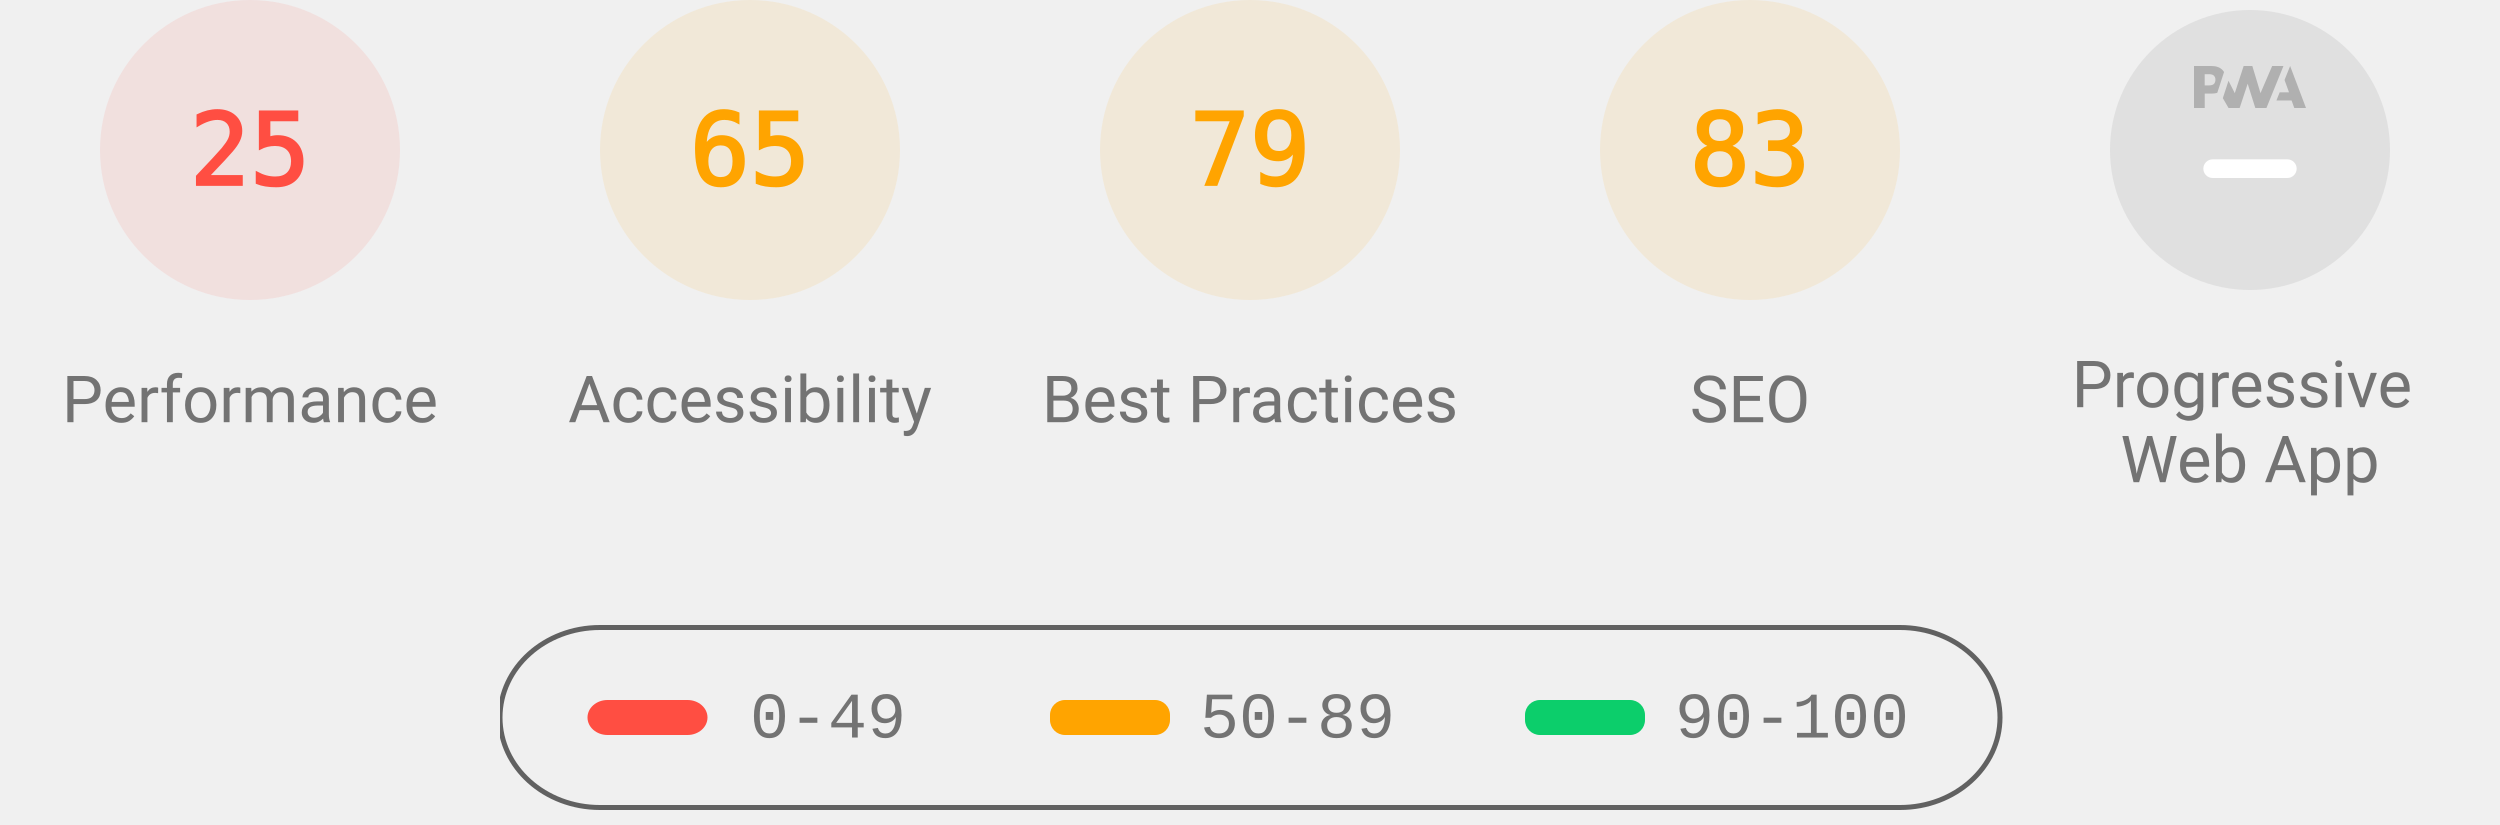
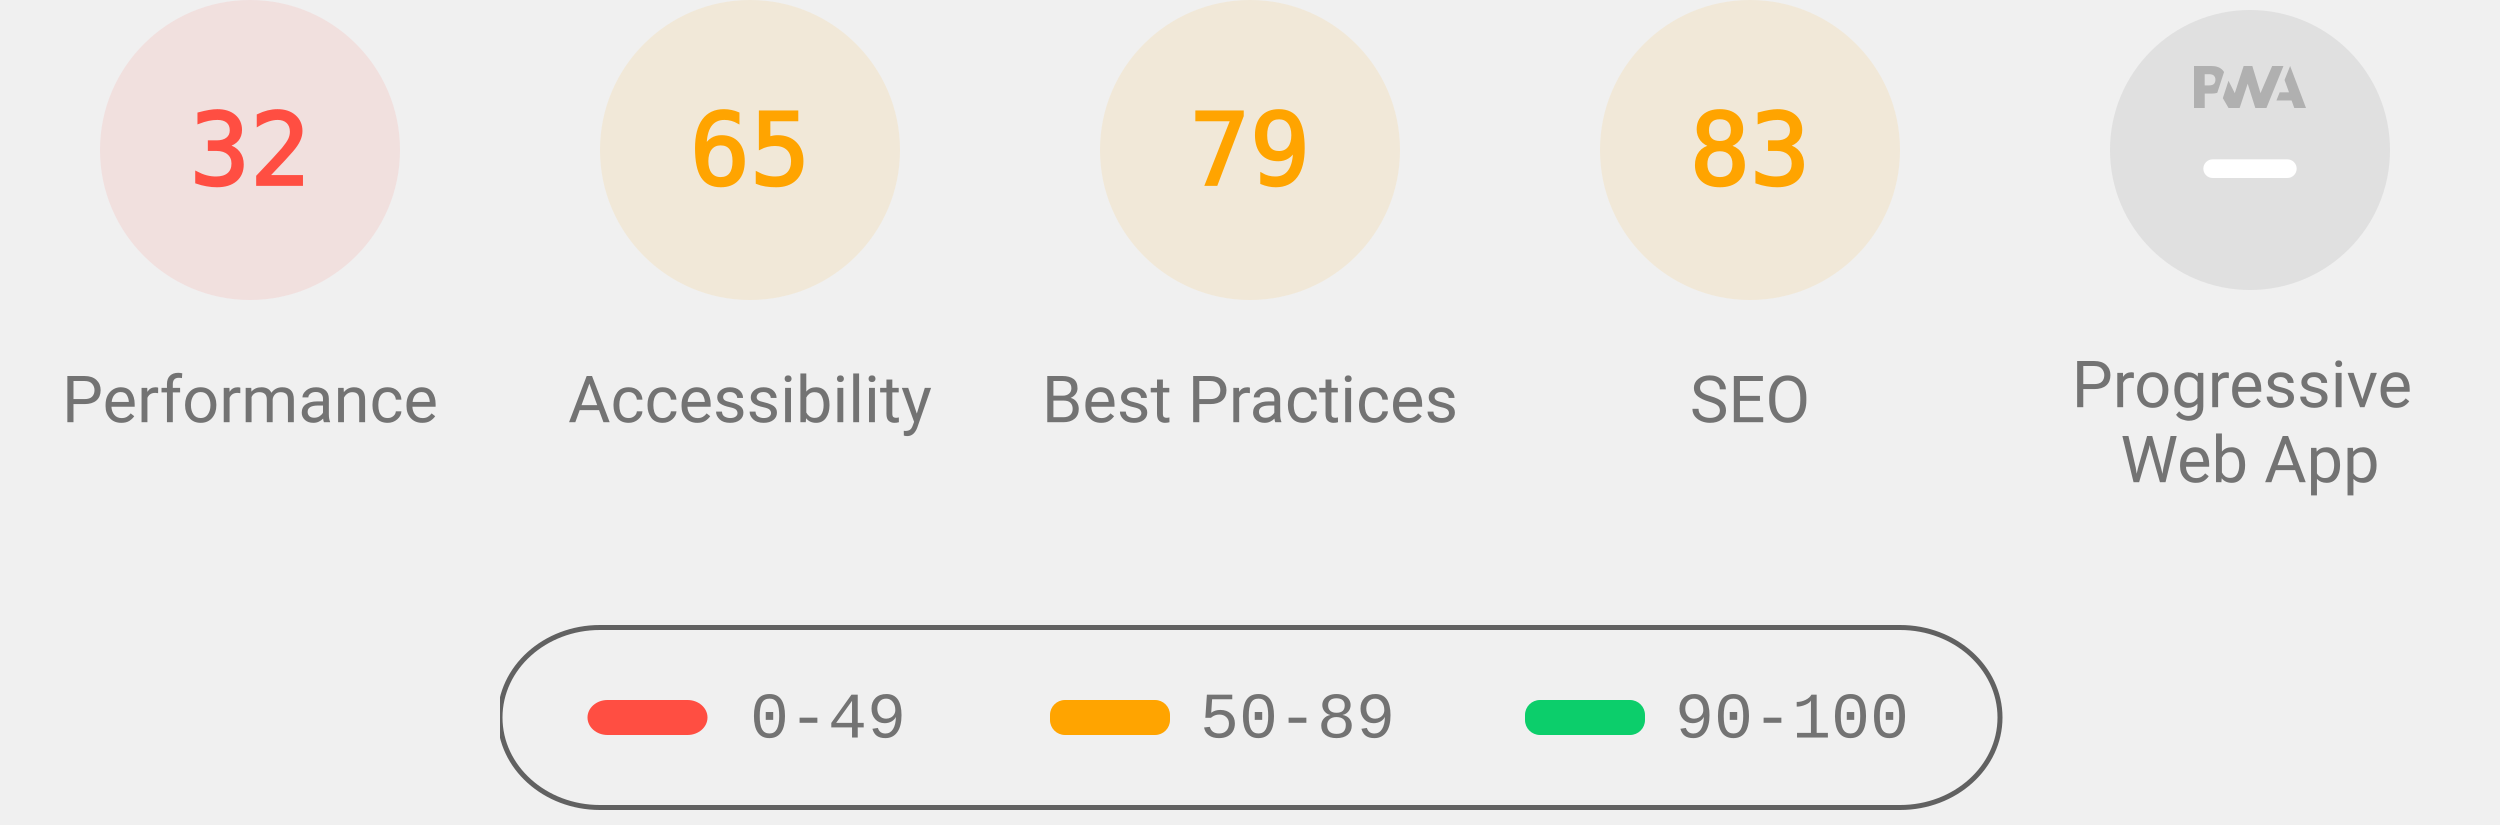
<svg xmlns="http://www.w3.org/2000/svg" class="theme--agnostic" fill="none" width="1000" height="330">
  <style>
			.gauge-base {
				opacity: 0.1
			}

			.gauge-arc {
				fill: none;
				animation-delay: 250ms;
				stroke-linecap: round;
				transform: rotate(-90deg);
				transform-origin: 100px 60px;
				animation: load-gauge 1s ease forwards
			}

			.guage-text {
				font-size: 40px;
				font-family: monospace;
				text-align: center
			}

			.guage-red {
				color: #ff4e42;
				fill: #ff4e42;
				stroke: #ff4e42
			}
			.guage-orange {
				color: #ffa400;
				fill: #ffa400;
				stroke: #ffa400
			}
			.guage-green {
				color: #0cce6b;
				fill: #0cce6b;
				stroke: #0cce6b
			}
			.theme--agnostic .guage-undefined {
				color: #5c5c5c;
				fill: #5c5c5c;
				stroke: #5c5c5c
			}
			.theme--light .guage-undefined {
				color: #1e1e1e;
				fill: #1e1e1e;
				stroke: #1e1e1e
			}
			.theme--dark .guage-undefined {
				color: #f5f5f5;
				fill: #f5f5f5;
				stroke: #f5f5f5
			}

			.guage-title {
				stroke: none;
				font-size: 26px;
				line-height: 26px;
				font-family: Roboto, Halvetica, Arial, sans-serif
			}
			.metric.guage-title {
				font-family: 'Courier New', Courier, monospace
			}
			.theme--agnostic .guage-title {
				color: #737373;
				fill: #737373
			}
			.theme--light .guage-title {
				color: #212121;
				fill: #212121
			}
			.theme--dark .guage-title {
				color: #f5f5f5;
				fill: #f5f5f5
			}

			@keyframes load-gauge {
				from {
					stroke-dasharray: 0 352.858
				}
			}
			.lh-gauge--pwa__disc {
				fill: #e0e0e0
			}
			.lh-gauge--pwa__logo {
				position: relative;
				fill: #b0b0b0
			}
			.lh-gauge--pwa__invisible {
				display: none
			}
			.lh-gauge--pwa__visible {
				display: inline
			}
			.guage-invisible {
				display: none
			}
			.lh-gauge--pwa__logo--primary-color {
				fill: #304ffe
			}
			.theme--agnostic .lh-gauge--pwa__logo--secondary-color {
				fill: #787878
			}
			.theme--light .lh-gauge--pwa__logo--secondary-color {
				fill: #3d3d3d
			}
			.theme--dark .lh-gauge--pwa__logo--secondary-color {
				fill: #d8b6b6
			}
			.theme--light #svg_2 {
				stroke: #00000022
			}
			.theme--agnostic #svg_2 {
				stroke: #616161
			}
			.theme--light #svg_2 {
				stroke: #00000022
			}
			.theme--dark #svg_2 {
				stroke: #f5f5f566
			}
		</style>
  <svg class="guage-div guage-perf guage-red" viewBox="0 0 200 200" width="200" height="200" x="0" y="0">
    <circle class="gauge-base" r="56" cx="100" cy="60" stroke-width="8" />
-     <circle class="gauge-arc guage-arc-1" r="56" cx="100" cy="60" stroke-width="8" style="stroke-dasharray: 87.965, 351.858;" />
-     <text class="guage-text" x="100px" y="60px" alignment-baseline="central" dominant-baseline="central" text-anchor="middle">25</text>
+     <circle class="gauge-arc guage-arc-1" r="56" cx="100" cy="60" stroke-width="8" style="stroke-dasharray: 112.595, 351.858;" />
+     <text class="guage-text" x="100px" y="60px" alignment-baseline="central" dominant-baseline="central" text-anchor="middle">32</text>
    <text class="guage-title" x="100px" y="160px" alignment-baseline="central" dominant-baseline="central" text-anchor="middle">Performance</text>
  </svg>
  <svg class="guage-div guage-acc guage-orange" viewBox="0 0 200 200" width="200" height="200" x="200" y="0">
    <circle class="gauge-base" r="56" cx="100" cy="60" stroke-width="8" />
    <circle class="gauge-arc guage-arc-2" r="56" cx="100" cy="60" stroke-width="8" style="stroke-dasharray: 228.708, 351.858;" />
    <text class="guage-text" x="100px" y="60px" alignment-baseline="central" dominant-baseline="central" text-anchor="middle">65</text>
    <text class="guage-title" x="100px" y="160px" alignment-baseline="central" dominant-baseline="central" text-anchor="middle">Accessibility</text>
  </svg>
  <svg class="guage-div guage-best guage-orange" viewBox="0 0 200 200" width="200" height="200" x="400" y="0">
    <circle class="gauge-base" r="56" cx="100" cy="60" stroke-width="8" />
    <circle class="gauge-arc guage-arc-3" r="56" cx="100" cy="60" stroke-width="8" style="stroke-dasharray: 277.968, 351.858;" />
    <text class="guage-text" x="100px" y="60px" alignment-baseline="central" dominant-baseline="central" text-anchor="middle">79</text>
    <text class="guage-title" x="100px" y="160px" alignment-baseline="central" dominant-baseline="central" text-anchor="middle">Best Practices</text>
  </svg>
  <svg class="guage-div guage-seo guage-orange" viewBox="0 0 200 200" width="200" height="200" x="600" y="0">
    <circle class="gauge-base" r="56" cx="100" cy="60" stroke-width="8" />
    <circle class="gauge-arc guage-arc-4" r="56" cx="100" cy="60" stroke-width="8" style="stroke-dasharray: 292.042, 351.858;" />
    <text class="guage-text" x="100px" y="60px" alignment-baseline="central" dominant-baseline="central" text-anchor="middle">83</text>
    <text class="guage-title" x="100px" y="160px" alignment-baseline="central" dominant-baseline="central" text-anchor="middle">SEO</text>
  </svg>
  <svg class="guage-div guage-pwa " viewBox="0 0 200 200" width="200" height="200" x="800" y="0">
    <svg viewBox="0 0 60 60" width="112" height="112" x="44" y="4">
      <defs>
        <linearGradient id="lh-gauge--pwa__check-circle__gradient-0" x1="50%" y1="0%" x2="50%" y2="100%">
          <stop stop-color="#00C852" offset="0%" />
          <stop stop-color="#009688" offset="100%" />
        </linearGradient>
        <linearGradient id="lh-gauge--pwa__installable__shadow-gradient-0" x1="76.056%" x2="24.111%" y1="82.995%" y2="24.735%">
          <stop stop-color="#A5D6A7" offset="0%" />
          <stop stop-color="#80CBC4" offset="100%" />
        </linearGradient>
        <linearGradient id="lh-gauge--pwa__fast-reliable__shadow-gradient-0" x1="76.056%" y1="82.995%" x2="25.678%" y2="26.493%">
          <stop stop-color="#64B5F6" offset="0%" />
          <stop stop-color="#2979FF" offset="100%" />
        </linearGradient>
        <g id="lh-gauge--pwa__fast-reliable-badge-0">
          <circle fill="#FFFFFF" cx="10" cy="10" r="10" />
          <path fill="#304FFE" d="M10 3.58l5.25 2.34v3.5c0 3.23-2.24 6.26-5.25 7-3.01-.74-5.25-3.77-5.25-7v-3.5L10 3.58zm-.47 10.74l2.76-4.83.03-.07c.04-.08 0-.24-.22-.24h-1.64l.47-3.26h-.47l-2.7 4.77c-.02.01.05-.1-.04.05-.09.16-.1.31.18.31h1.63l-.47 3.27h.47z" />
        </g>
        <g id="lh-gauge--pwa__installable-badge-0">
          <circle fill="#FFFFFF" cx="10" cy="10" r="10" />
          <path fill="#009688" d="M10 4.167A5.835 5.835 0 0 0 4.167 10 5.835 5.835 0 0 0 10 15.833 5.835 5.835 0 0 0 15.833 10 5.835 5.835 0 0 0 10 4.167zm2.917 6.416h-2.334v2.334H9.417v-2.334H7.083V9.417h2.334V7.083h1.166v2.334h2.334v1.166z" />
        </g>
      </defs>
      <g stroke="none" fill-rule="nonzero">
        <circle class="lh-gauge--pwa__disc" cx="30" cy="30" r="30" />
        <g class="lh-gauge--pwa__logo">
          <path d="M35.66 19.39l.7-1.75h2L37.4 15 38.6 12l3.4 9h-2.51l-.58-1.61z" />
          <path d="M33.52 21l3.65-9h-2.42l-2.5 5.82L30.5 12h-1.86l-1.9 5.82-1.35-2.65-1.21 3.72L25.4 21h2.38l1.72-5.2 1.64 5.2z" />
          <path fill-rule="nonzero" d="M20.3 17.91h1.48c.45 0 .85-.05 1.2-.15l.39-1.18 1.07-3.3a2.64 2.64 0 0 0-.28-.37c-.55-.6-1.36-.91-2.42-.91H18v9h2.3V17.9zm1.96-3.84c.22.22.33.5.33.87 0 .36-.1.65-.29.87-.2.23-.59.35-1.15.35h-.86v-2.41h.87c.52 0 .89.1 1.1.32z" />
        </g>
        <rect class="lh-gauge--pwa__component lh-gauge--pwa__na-line lh-gauge--pwa__visible" fill="#FFFFFF" x="20" y="32" width="20" height="4" rx="2" />
        <g class="lh-gauge--pwa__component lh-gauge--pwa__fast-reliable-badge lh-gauge--pwa__invisible" transform="translate(20, 29)">
          <path fill="url(#lh-gauge--pwa__fast-reliable__shadow-gradient-0)" d="M33.63 19.49A30 30 0 0 1 16.2 30.36L3 17.14 17.14 3l16.49 16.49z" />
          <use href="#lh-gauge--pwa__fast-reliable-badge-0" />
        </g>
        <g class="lh-gauge--pwa__component lh-gauge--pwa__installable-badge lh-gauge--pwa__invisible" transform="translate(20, 29)">
          <path fill="url(#lh-gauge--pwa__installable__shadow-gradient-0)" d="M33.629 19.487c-4.272 5.453-10.391 9.39-17.415 10.869L3 17.142 17.142 3 33.63 19.487z" />
          <use href="#lh-gauge--pwa__installable-badge-0" />
        </g>
        <g class="lh-gauge--pwa__component lh-gauge--pwa__fast-reliable-installable-badges lh-gauge--pwa__invisible">
          <g transform="translate(8, 29)">
            <path fill="url(#lh-gauge--pwa__fast-reliable__shadow-gradient-0)" d="M16.321 30.463L3 17.143 17.142 3l22.365 22.365A29.864 29.864 0 0 1 22 31c-1.942 0-3.84-.184-5.679-.537z" />
            <use href="#lh-gauge--pwa__fast-reliable-badge-0" />
          </g>
          <g transform="translate(32, 29)">
            <path fill="url(#lh-gauge--pwa__installable__shadow-gradient-0)" d="M25.982 11.84a30.107 30.107 0 0 1-13.08 15.203L3 17.143 17.142 3l8.84 8.84z" />
            <use href="#lh-gauge--pwa__installable-badge-0" />
          </g>
        </g>
        <g class="lh-gauge--pwa__component lh-gauge--pwa__check-circle lh-gauge--pwa__invisible" transform="translate(18, 28)">
          <circle fill="#FFFFFF" cx="12" cy="12" r="12" />
          <path fill="url(#lh-gauge--pwa__check-circle__gradient-0)" d="M12 2a10 10 0 1 0 0 20 10 10 0 0 0 0-20zm-2 15l-5-5 1.41-1.41L10 14.17l7.59-7.59L19 8l-9 9z" />
        </g>
      </g>
    </svg>
    <text class="guage-title" y="160px" alignment-baseline="central" dominant-baseline="central" text-anchor="middle">
      <tspan x="100px" dy="-6px">Progressive</tspan>
      <tspan x="100px" dy="30px">Web App</tspan>
    </text>
  </svg>
  <svg width="604" height="76" x="200" y="250">
    <g>
      <rect fill="none" id="canvas_background" height="80" width="604" y="-1" x="-1" />
      <g display="none" overflow="visible" y="0" x="0" height="100%" width="100%" id="canvasGrid">
        <rect fill="url(#gridpattern)" stroke-width="0" y="0" x="0" height="100%" width="100%" />
      </g>
    </g>
    <g>
      <rect fill-opacity="0" stroke-width="2" rx="40" id="svg_2" height="72" width="600" y="1" x="0" fill="#000000" />
      <rect stroke="#000" rx="8" id="svg_3" height="14" width="48" y="30" x="35" stroke-opacity="null" stroke-width="0" fill="#ff4e42" />
      <rect stroke="#000" rx="6" id="svg_4" height="14" width="48" y="30" x="220" stroke-opacity="null" stroke-width="0" fill="#ffa400" />
      <rect stroke="#000" rx="6" id="svg_5" height="14" width="48" y="30" x="410" stroke-opacity="null" stroke-width="0" fill="#0cce6b" />
      <text class="metric guage-title" xml:space="preserve" text-anchor="start" font-size="26" id="svg_6" y="45" x="100" stroke-opacity="null" stroke-width="0" stroke="#000">0-49</text>
      <text class="metric guage-title" xml:space="preserve" text-anchor="start" font-size="26" id="svg_7" y="45" x="280" stroke-opacity="null" stroke-width="0" stroke="#000">50-89</text>
      <text class="metric guage-title" xml:space="preserve" text-anchor="start" font-size="26" id="svg_8" y="45" x="470" stroke-opacity="null" stroke-width="0" stroke="#000">90-100</text>
    </g>
  </svg>
</svg>
